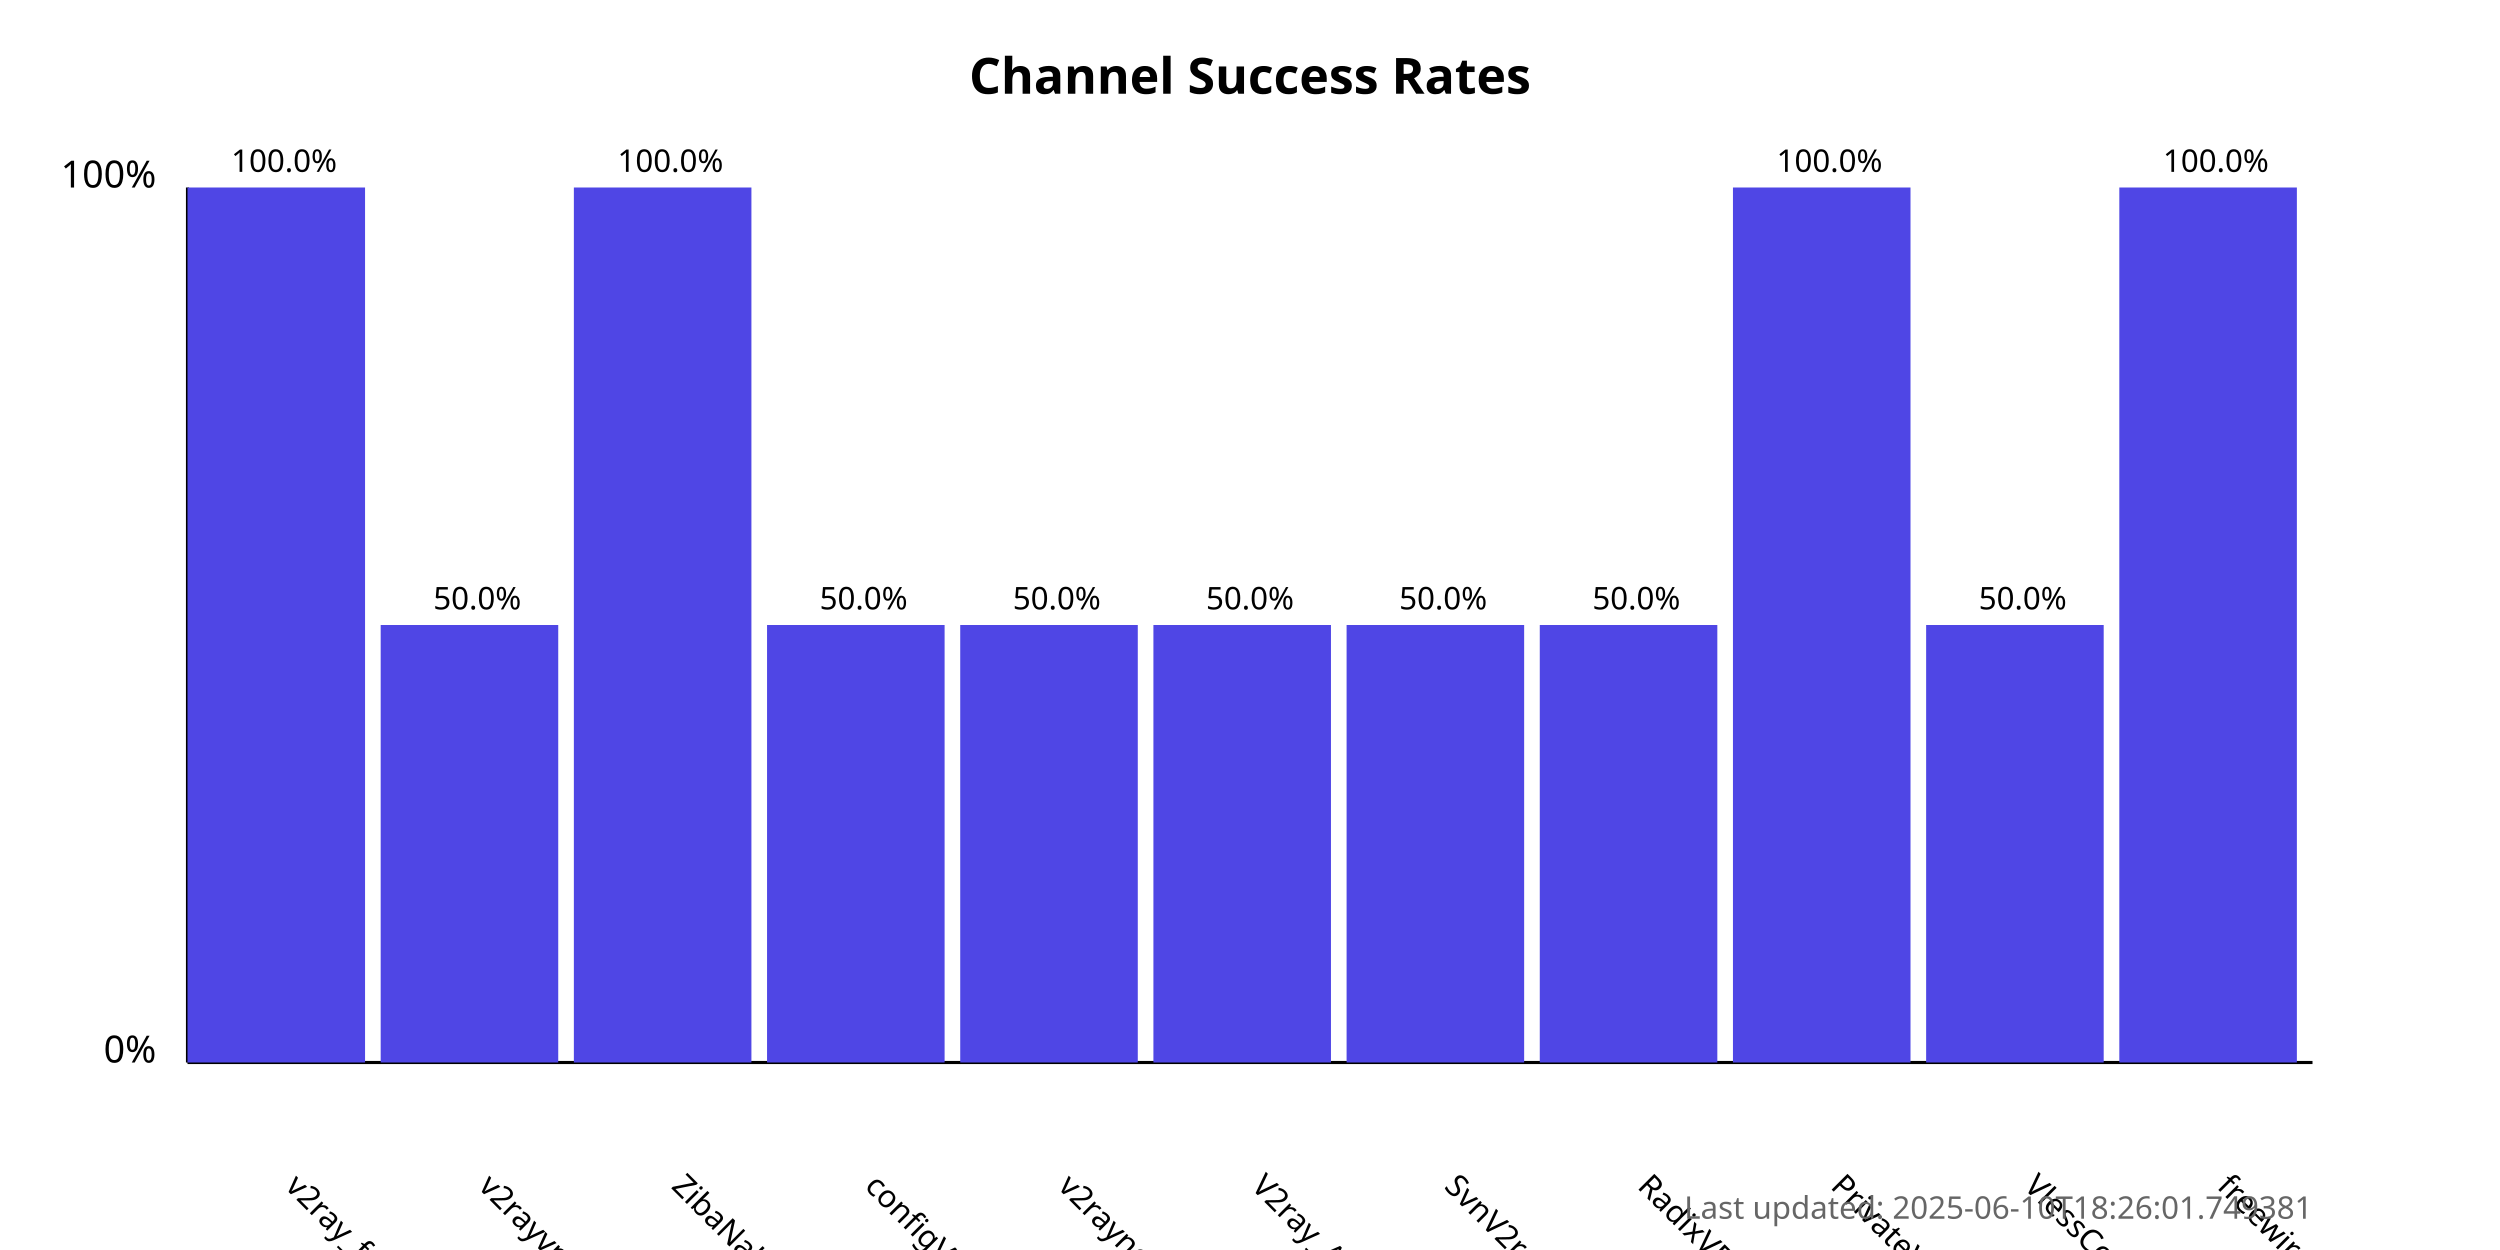
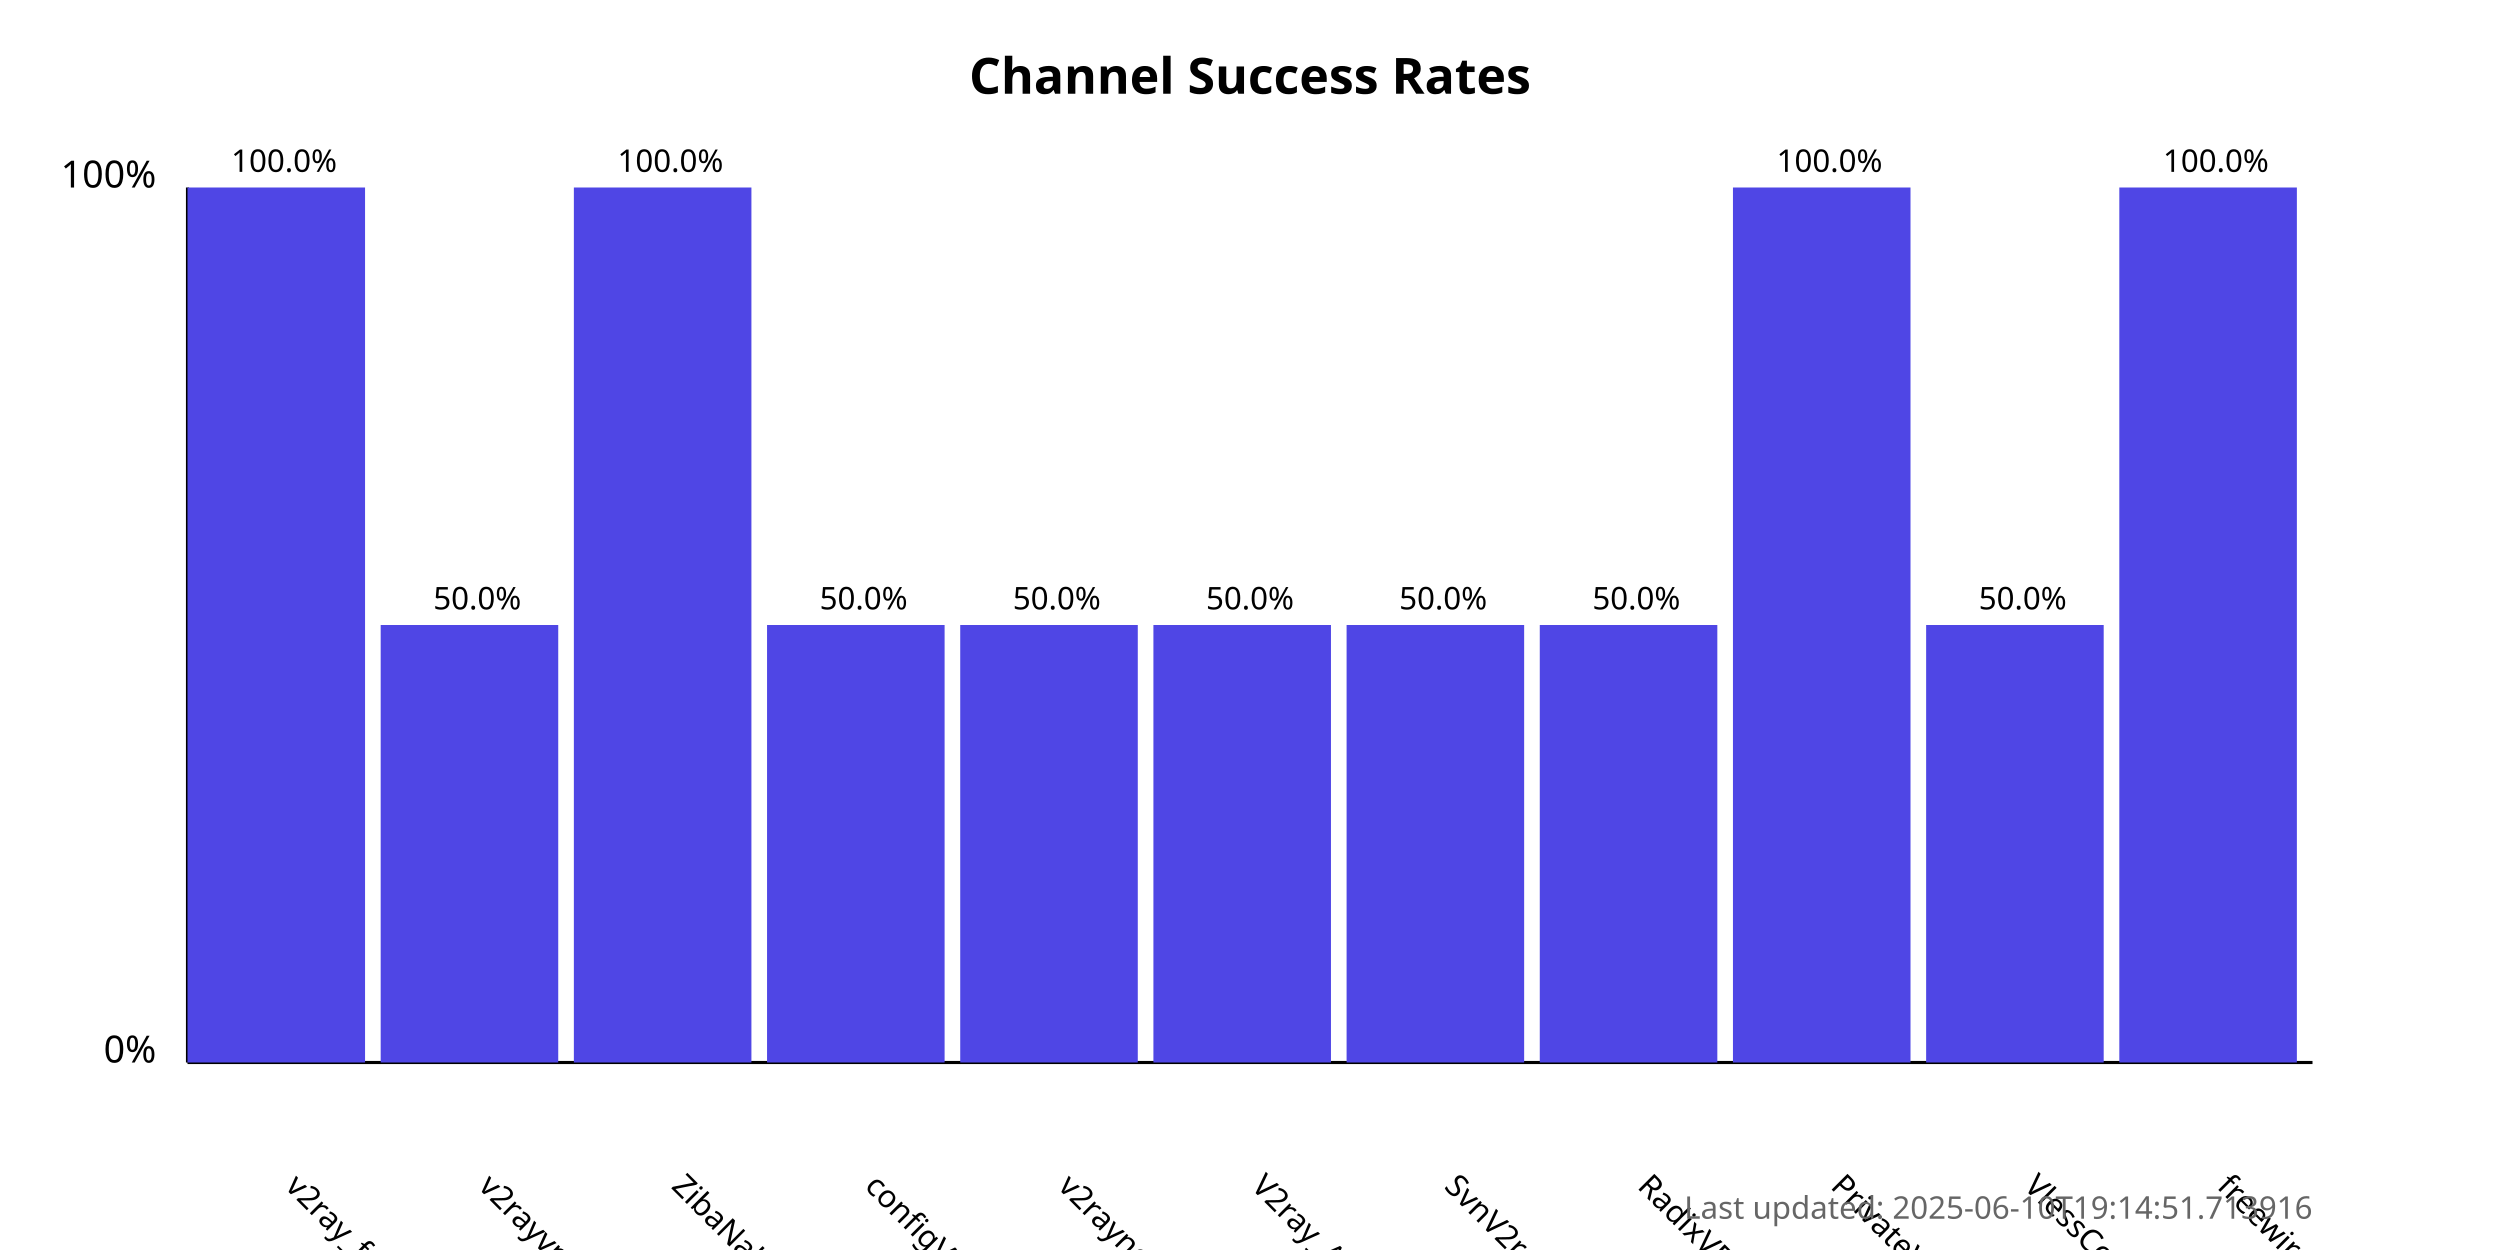
<svg xmlns="http://www.w3.org/2000/svg" width="800" height="400">
  <style>
            .chart-title { font: bold 16px sans-serif; }
            .axis-label { font: 12px sans-serif; }
            .tick-label { font: 10px sans-serif; }
            .bar { fill: #4f46e5; }
            .bar:hover { fill: #6366f1; }
            .timestamp { font: 10px sans-serif; fill: #666; }
        </style>
  <text x="400.0" y="30" text-anchor="middle" class="chart-title">
            Channel Success Rates
        </text>
  <line x1="60" y1="340" x2="60" y2="60" stroke="black" stroke-width="1" />
  <line x1="60" y1="340" x2="740" y2="340" stroke="black" stroke-width="1" />
  <text x="50" y="340" text-anchor="end" class="axis-label">0%</text>
  <text x="50" y="60" text-anchor="end" class="axis-label">100%</text>
  <g>
    <rect x="60" y="60.0" width="56.818" height="280.0" class="bar" />
    <text x="90.909" y="380" transform="rotate(45, 90.90909, 380)" text-anchor="start" class="tick-label">
                v2ray_free_conf
            </text>
    <text x="90.909" y="55.0" text-anchor="middle" class="tick-label">
                100.0%
            </text>
  </g>
  <g>
    <rect x="121.818" y="200.0" width="56.818" height="140.0" class="bar" />
    <text x="152.727" y="380" transform="rotate(45, 152.7273, 380)" text-anchor="start" class="tick-label">
                v2rayvpno
            </text>
    <text x="152.727" y="195.0" text-anchor="middle" class="tick-label">
                50.0%
            </text>
  </g>
  <g>
    <rect x="183.636" y="60.0" width="56.818" height="280.0" class="bar" />
    <text x="214.545" y="380" transform="rotate(45, 214.5455, 380)" text-anchor="start" class="tick-label">
                ZibaNabz
            </text>
    <text x="214.545" y="55.0" text-anchor="middle" class="tick-label">
                100.0%
            </text>
  </g>
  <g>
    <rect x="245.455" y="200.0" width="56.818" height="140.0" class="bar" />
    <text x="276.364" y="380" transform="rotate(45, 276.3636, 380)" text-anchor="start" class="tick-label">
                configV2rayForFree
            </text>
    <text x="276.364" y="195.0" text-anchor="middle" class="tick-label">
                50.0%
            </text>
  </g>
  <g>
    <rect x="307.273" y="200.0" width="56.818" height="140.0" class="bar" />
    <text x="338.182" y="380" transform="rotate(45, 338.1818, 380)" text-anchor="start" class="tick-label">
                v2rayngvpn
            </text>
    <text x="338.182" y="195.0" text-anchor="middle" class="tick-label">
                50.0%
            </text>
  </g>
  <g>
    <rect x="369.091" y="200.0" width="56.818" height="140.0" class="bar" />
    <text x="400.0" y="380" transform="rotate(45, 400.0, 380)" text-anchor="start" class="tick-label">
                V2ray_Alpha
            </text>
    <text x="400.0" y="195.0" text-anchor="middle" class="tick-label">
                50.0%
            </text>
  </g>
  <g>
    <rect x="430.909" y="200.0" width="56.818" height="140.0" class="bar" />
    <text x="461.818" y="380" transform="rotate(45, 461.8182, 380)" text-anchor="start" class="tick-label">
                SvnV2ray
            </text>
    <text x="461.818" y="195.0" text-anchor="middle" class="tick-label">
                50.0%
            </text>
  </g>
  <g>
    <rect x="492.727" y="200.0" width="56.818" height="140.0" class="bar" />
    <text x="523.636" y="380" transform="rotate(45, 523.6364, 380)" text-anchor="start" class="tick-label">
                RadixVPN
            </text>
    <text x="523.636" y="195.0" text-anchor="middle" class="tick-label">
                50.0%
            </text>
  </g>
  <g>
    <rect x="554.545" y="60.0" width="56.818" height="280.0" class="bar" />
    <text x="585.455" y="380" transform="rotate(45, 585.4545, 380)" text-anchor="start" class="tick-label">
                PrivateVPNs
            </text>
    <text x="585.455" y="55.0" text-anchor="middle" class="tick-label">
                100.0%
            </text>
  </g>
  <g>
    <rect x="616.364" y="200.0" width="56.818" height="140.0" class="bar" />
    <text x="647.273" y="380" transform="rotate(45, 647.2727, 380)" text-anchor="start" class="tick-label">
                VlessConfig
            </text>
    <text x="647.273" y="195.0" text-anchor="middle" class="tick-label">
                50.0%
            </text>
  </g>
  <g>
    <rect x="678.182" y="60.0" width="56.818" height="280.0" class="bar" />
    <text x="709.091" y="380" transform="rotate(45, 709.0909, 380)" text-anchor="start" class="tick-label">
                freewireguard
            </text>
    <text x="709.091" y="55.0" text-anchor="middle" class="tick-label">
                100.0%
            </text>
  </g>
  <text x="740" y="390" text-anchor="end" class="timestamp">
-             Last updated: 2025-06-10T18:26:01.749381
+             Last updated: 2025-06-10T19:14:51.713916
        </text>
</svg>
